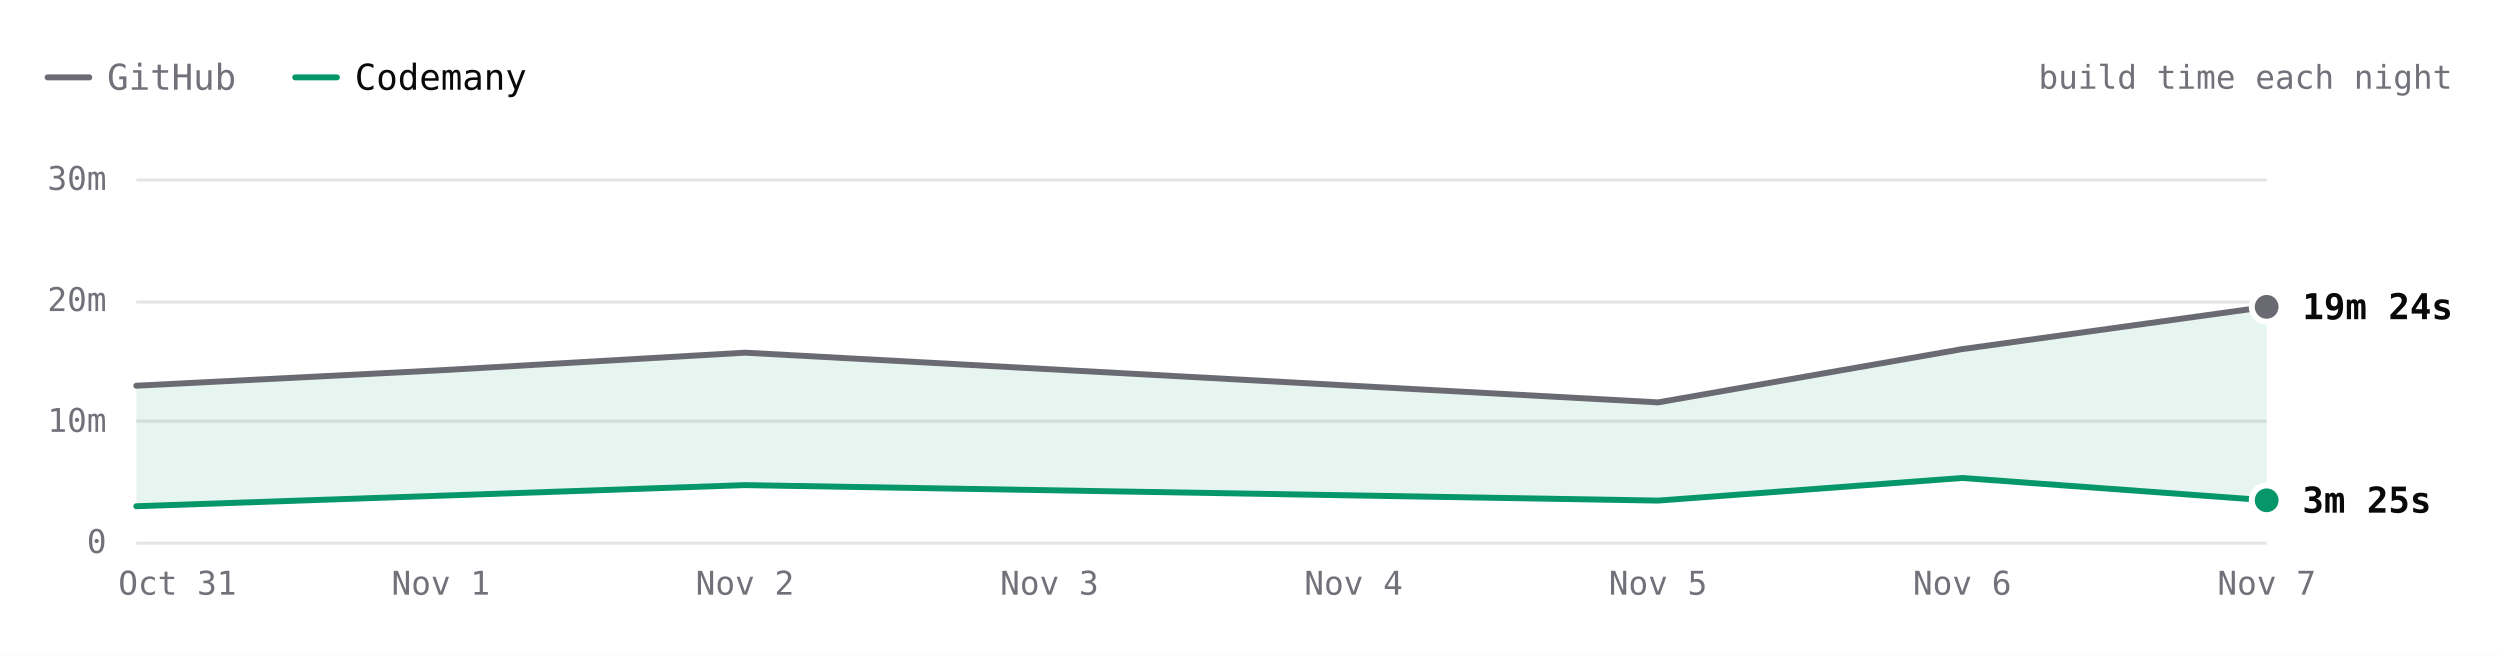
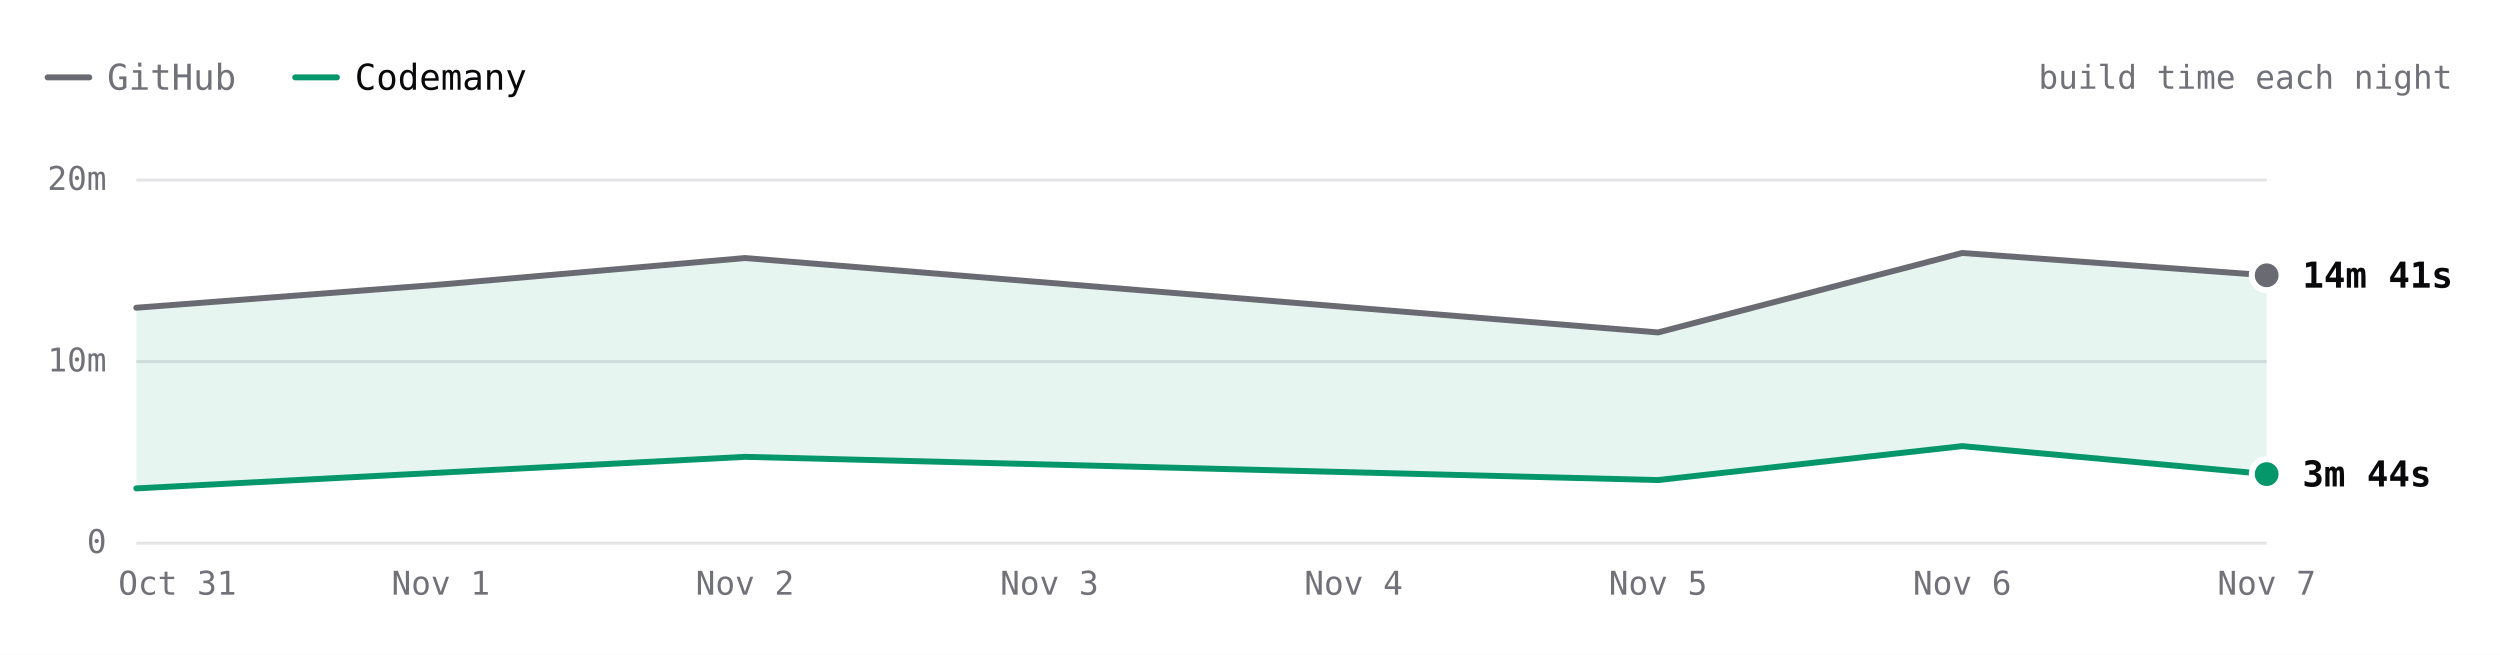
- <svg xmlns="http://www.w3.org/2000/svg" viewBox="0 0 840 220" width="840" height="220" role="img" aria-label="SwiftLint build time each night over 6 nights. Latest: GitHub 19m 24s, Codemany 3m 25s. Overall: 3.2× faster." font-family="'JetBrains Mono', ui-monospace, SFMono-Regular, Menlo, monospace" style="max-width:100%;height:auto;font-variant-numeric:tabular-nums">
+ <svg xmlns="http://www.w3.org/2000/svg" viewBox="0 0 840 220" width="840" height="220" role="img" aria-label="SwiftLint build time each night over 6 nights. Latest: GitHub 14m 41s, Codemany 3m 44s. Overall: 3.3× faster." font-family="'JetBrains Mono', ui-monospace, SFMono-Regular, Menlo, monospace" style="max-width:100%;height:auto;font-variant-numeric:tabular-nums">
  <rect width="840" height="220" fill="#ffffff" />
  <path d="M16 26h14" stroke="#6a6a72" stroke-width="2" stroke-linecap="round" />
  <text x="36" y="26" font-size="12" fill="#71717a" dominant-baseline="central">GitHub</text>
  <path d="M99.2 26h14" stroke="#059669" stroke-width="2" stroke-linecap="round" />
  <text x="119.2" y="26" font-size="12" fill="#09090b" dominant-baseline="central">Codemany</text>
  <text x="824" y="26" font-size="11" fill="#71717a" text-anchor="end" dominant-baseline="central">build time each night</text>
  <path d="M45.8 182.5L761.6 182.5" stroke="#e4e4e7" stroke-width="1" fill="none" />
  <text x="35.8" y="182" font-size="11" fill="#71717a" text-anchor="end" dominant-baseline="central">0</text>
-   <path d="M45.8 141.5L761.6 141.5" stroke="#e4e4e7" stroke-width="1" fill="none" />
-   <text x="35.8" y="141.3" font-size="11" fill="#71717a" text-anchor="end" dominant-baseline="central">10m</text>
-   <path d="M45.8 101.5L761.6 101.5" stroke="#e4e4e7" stroke-width="1" fill="none" />
-   <text x="35.8" y="100.7" font-size="11" fill="#71717a" text-anchor="end" dominant-baseline="central">20m</text>
+   <path d="M45.8 121.5L761.6 121.5" stroke="#e4e4e7" stroke-width="1" fill="none" />
+   <text x="35.8" y="121" font-size="11" fill="#71717a" text-anchor="end" dominant-baseline="central">10m</text>
  <path d="M45.8 60.5L761.6 60.5" stroke="#e4e4e7" stroke-width="1" fill="none" />
-   <text x="35.8" y="60" font-size="11" fill="#71717a" text-anchor="end" dominant-baseline="central">30m</text>
+   <text x="35.8" y="60" font-size="11" fill="#71717a" text-anchor="end" dominant-baseline="central">20m</text>
  <text x="761.6" y="196" font-size="11" fill="#71717a" text-anchor="middle" dominant-baseline="central">Nov 7</text>
  <text x="659.3" y="196" font-size="11" fill="#71717a" text-anchor="middle" dominant-baseline="central">Nov 6</text>
  <text x="557.1" y="196" font-size="11" fill="#71717a" text-anchor="middle" dominant-baseline="central">Nov 5</text>
  <text x="454.8" y="196" font-size="11" fill="#71717a" text-anchor="middle" dominant-baseline="central">Nov 4</text>
  <text x="352.6" y="196" font-size="11" fill="#71717a" text-anchor="middle" dominant-baseline="central">Nov 3</text>
  <text x="250.3" y="196" font-size="11" fill="#71717a" text-anchor="middle" dominant-baseline="central">Nov 2</text>
  <text x="148.1" y="196" font-size="11" fill="#71717a" text-anchor="middle" dominant-baseline="central">Nov 1</text>
  <text x="59.6" y="196" font-size="11" fill="#71717a" text-anchor="middle" dominant-baseline="central">Oct 31</text>
-   <path d="M45.8 129.6L250.3 118.5L557.1 135.2L659.3 117.3L761.6 103.1L761.6 168.1L659.3 160.6L557.1 168.2L250.3 163L45.8 170.1Z" fill="rgba(5,150,105,0.10)" />
-   <path d="M45.8 129.6L148.1 124.4L250.3 118.5L557.1 135.2L659.3 117.3L761.6 103.1" fill="none" stroke="#6a6a72" stroke-width="2" stroke-linecap="round" stroke-linejoin="round" />
-   <path d="M45.8 170.1L250.3 163L557.1 168.2L659.3 160.6L761.6 168.1" fill="none" stroke="#059669" stroke-width="2" stroke-linecap="round" stroke-linejoin="round" />
-   <circle cx="761.6" cy="103.1" r="6" fill="#ffffff" />
-   <circle cx="761.6" cy="103.1" r="4" fill="#6a6a72" />
-   <text x="773.6" y="103.1" font-size="12" fill="#09090b" font-weight="600" dominant-baseline="central">19m 24s</text>
-   <circle cx="761.6" cy="168.1" r="6" fill="#ffffff" />
-   <circle cx="761.6" cy="168.1" r="4" fill="#059669" />
-   <text x="773.6" y="168.1" font-size="12" fill="#09090b" font-weight="600" dominant-baseline="central">3m 25s</text>
-   <circle class="bench-mark" cx="45.8" cy="129.6" r="12" fill="#ffffff" fill-opacity="0" data-tip="SwiftLint · GitHub · 12m 53s · Oct 31" data-href="https://github.com/codemanyhq/bench/actions/runs/41147860813/job/124377144319" style="cursor:pointer" />
-   <circle class="bench-mark" cx="45.8" cy="170.1" r="12" fill="#ffffff" fill-opacity="0" data-tip="SwiftLint · Codemany · 2m 56s · Oct 31" data-href="https://github.com/codemanyhq/bench/actions/runs/41147860813/job/124377144121" style="cursor:pointer" />
-   <circle class="bench-mark" cx="148.1" cy="124.4" r="12" fill="#ffffff" fill-opacity="0" data-tip="SwiftLint · GitHub · 14m 10s · Nov 1" data-href="https://github.com/codemanyhq/bench/actions/runs/41189686531/job/124809425564" style="cursor:pointer" />
-   <circle class="bench-mark" cx="250.3" cy="118.5" r="12" fill="#ffffff" fill-opacity="0" data-tip="SwiftLint · GitHub · 15m 37s · Nov 2" data-href="https://github.com/codemanyhq/bench/actions/runs/41523326203/job/125544883787" style="cursor:pointer" />
-   <circle class="bench-mark" cx="250.3" cy="163" r="12" fill="#ffffff" fill-opacity="0" data-tip="SwiftLint · Codemany · 4m 40s · Nov 2" data-href="https://github.com/codemanyhq/bench/actions/runs/41523326203/job/125544883213" style="cursor:pointer" />
-   <circle class="bench-mark" cx="557.1" cy="135.2" r="12" fill="#ffffff" fill-opacity="0" data-tip="SwiftLint · GitHub · 11m 31s · Nov 5" data-href="https://github.com/codemanyhq/bench/actions/runs/42109643265/job/127554920295" style="cursor:pointer" />
-   <circle class="bench-mark" cx="557.1" cy="168.2" r="12" fill="#ffffff" fill-opacity="0" data-tip="SwiftLint · Codemany · 3m 24s · Nov 5" data-href="https://github.com/codemanyhq/bench/actions/runs/42109643265/job/127554926375" style="cursor:pointer" />
-   <circle class="bench-mark" cx="659.3" cy="117.3" r="12" fill="#ffffff" fill-opacity="0" data-tip="SwiftLint · GitHub · 15m 54s · Nov 6" data-href="https://github.com/codemanyhq/bench/actions/runs/42221135215/job/127921589625" style="cursor:pointer" />
-   <circle class="bench-mark" cx="659.3" cy="160.6" r="12" fill="#ffffff" fill-opacity="0" data-tip="SwiftLint · Codemany · 5m 16s · Nov 6" data-href="https://github.com/codemanyhq/bench/actions/runs/42221135215/job/127921589307" style="cursor:pointer" />
-   <circle class="bench-mark" cx="761.6" cy="103.1" r="12" fill="#ffffff" fill-opacity="0" data-tip="SwiftLint · GitHub · 19m 24s · Nov 7" data-href="https://github.com/codemanyhq/bench/actions/runs/42363100897/job/128383571890" style="cursor:pointer" />
-   <circle class="bench-mark" cx="761.6" cy="168.1" r="12" fill="#ffffff" fill-opacity="0" data-tip="SwiftLint · Codemany · 3m 25s · Nov 7" data-href="https://github.com/codemanyhq/bench/actions/runs/42363100897/job/128383602763" style="cursor:pointer" />
+   <path d="M45.8 103.4L250.3 86.7L557.1 111.7L659.3 85L761.6 92.5L761.6 159.3L659.3 149.9L557.1 161.3L250.3 153.5L45.8 164.1Z" fill="rgba(5,150,105,0.10)" />
+   <path d="M45.8 103.4L148.1 95.6L250.3 86.7L557.1 111.7L659.3 85L761.6 92.5" fill="none" stroke="#6a6a72" stroke-width="2" stroke-linecap="round" stroke-linejoin="round" />
+   <path d="M45.8 164.1L250.3 153.5L557.1 161.3L659.3 149.9L761.6 159.3" fill="none" stroke="#059669" stroke-width="2" stroke-linecap="round" stroke-linejoin="round" />
+   <circle cx="761.6" cy="92.5" r="6" fill="#ffffff" />
+   <circle cx="761.6" cy="92.5" r="4" fill="#6a6a72" />
+   <text x="773.6" y="92.5" font-size="12" fill="#09090b" font-weight="600" dominant-baseline="central">14m 41s</text>
+   <circle cx="761.6" cy="159.3" r="6" fill="#ffffff" />
+   <circle cx="761.6" cy="159.3" r="4" fill="#059669" />
+   <text x="773.6" y="159.3" font-size="12" fill="#09090b" font-weight="600" dominant-baseline="central">3m 44s</text>
+   <circle class="bench-mark" cx="45.8" cy="103.4" r="12" fill="#ffffff" fill-opacity="0" data-tip="SwiftLint · GitHub · 12m 53s · Oct 31" data-href="https://github.com/codemanyhq/bench/actions/runs/41147860813/job/124377144319" style="cursor:pointer" />
+   <circle class="bench-mark" cx="45.8" cy="164.1" r="12" fill="#ffffff" fill-opacity="0" data-tip="SwiftLint · Codemany · 2m 56s · Oct 31" data-href="https://github.com/codemanyhq/bench/actions/runs/41147860813/job/124377144121" style="cursor:pointer" />
+   <circle class="bench-mark" cx="148.1" cy="95.6" r="12" fill="#ffffff" fill-opacity="0" data-tip="SwiftLint · GitHub · 14m 10s · Nov 1" data-href="https://github.com/codemanyhq/bench/actions/runs/41189686531/job/124809425564" style="cursor:pointer" />
+   <circle class="bench-mark" cx="250.3" cy="86.7" r="12" fill="#ffffff" fill-opacity="0" data-tip="SwiftLint · GitHub · 15m 37s · Nov 2" data-href="https://github.com/codemanyhq/bench/actions/runs/41523326203/job/125544883787" style="cursor:pointer" />
+   <circle class="bench-mark" cx="250.3" cy="153.5" r="12" fill="#ffffff" fill-opacity="0" data-tip="SwiftLint · Codemany · 4m 40s · Nov 2" data-href="https://github.com/codemanyhq/bench/actions/runs/41523326203/job/125544883213" style="cursor:pointer" />
+   <circle class="bench-mark" cx="557.1" cy="111.7" r="12" fill="#ffffff" fill-opacity="0" data-tip="SwiftLint · GitHub · 11m 31s · Nov 5" data-href="https://github.com/codemanyhq/bench/actions/runs/42109643265/job/127554920295" style="cursor:pointer" />
+   <circle class="bench-mark" cx="557.1" cy="161.3" r="12" fill="#ffffff" fill-opacity="0" data-tip="SwiftLint · Codemany · 3m 24s · Nov 5" data-href="https://github.com/codemanyhq/bench/actions/runs/42109643265/job/127554926375" style="cursor:pointer" />
+   <circle class="bench-mark" cx="659.3" cy="85" r="12" fill="#ffffff" fill-opacity="0" data-tip="SwiftLint · GitHub · 15m 54s · Nov 6" data-href="https://github.com/codemanyhq/bench/actions/runs/42221135215/job/127921589625" style="cursor:pointer" />
+   <circle class="bench-mark" cx="659.3" cy="149.9" r="12" fill="#ffffff" fill-opacity="0" data-tip="SwiftLint · Codemany · 5m 16s · Nov 6" data-href="https://github.com/codemanyhq/bench/actions/runs/42221135215/job/127921589307" style="cursor:pointer" />
+   <circle class="bench-mark" cx="761.6" cy="92.5" r="12" fill="#ffffff" fill-opacity="0" data-tip="SwiftLint · GitHub · 14m 41s · Nov 7" data-href="https://github.com/codemanyhq/bench/actions/runs/42402034620/job/128502049215" style="cursor:pointer" />
+   <circle class="bench-mark" cx="761.6" cy="159.3" r="12" fill="#ffffff" fill-opacity="0" data-tip="SwiftLint · Codemany · 3m 44s · Nov 7" data-href="https://github.com/codemanyhq/bench/actions/runs/42402034620/job/128502042522" style="cursor:pointer" />
</svg>
